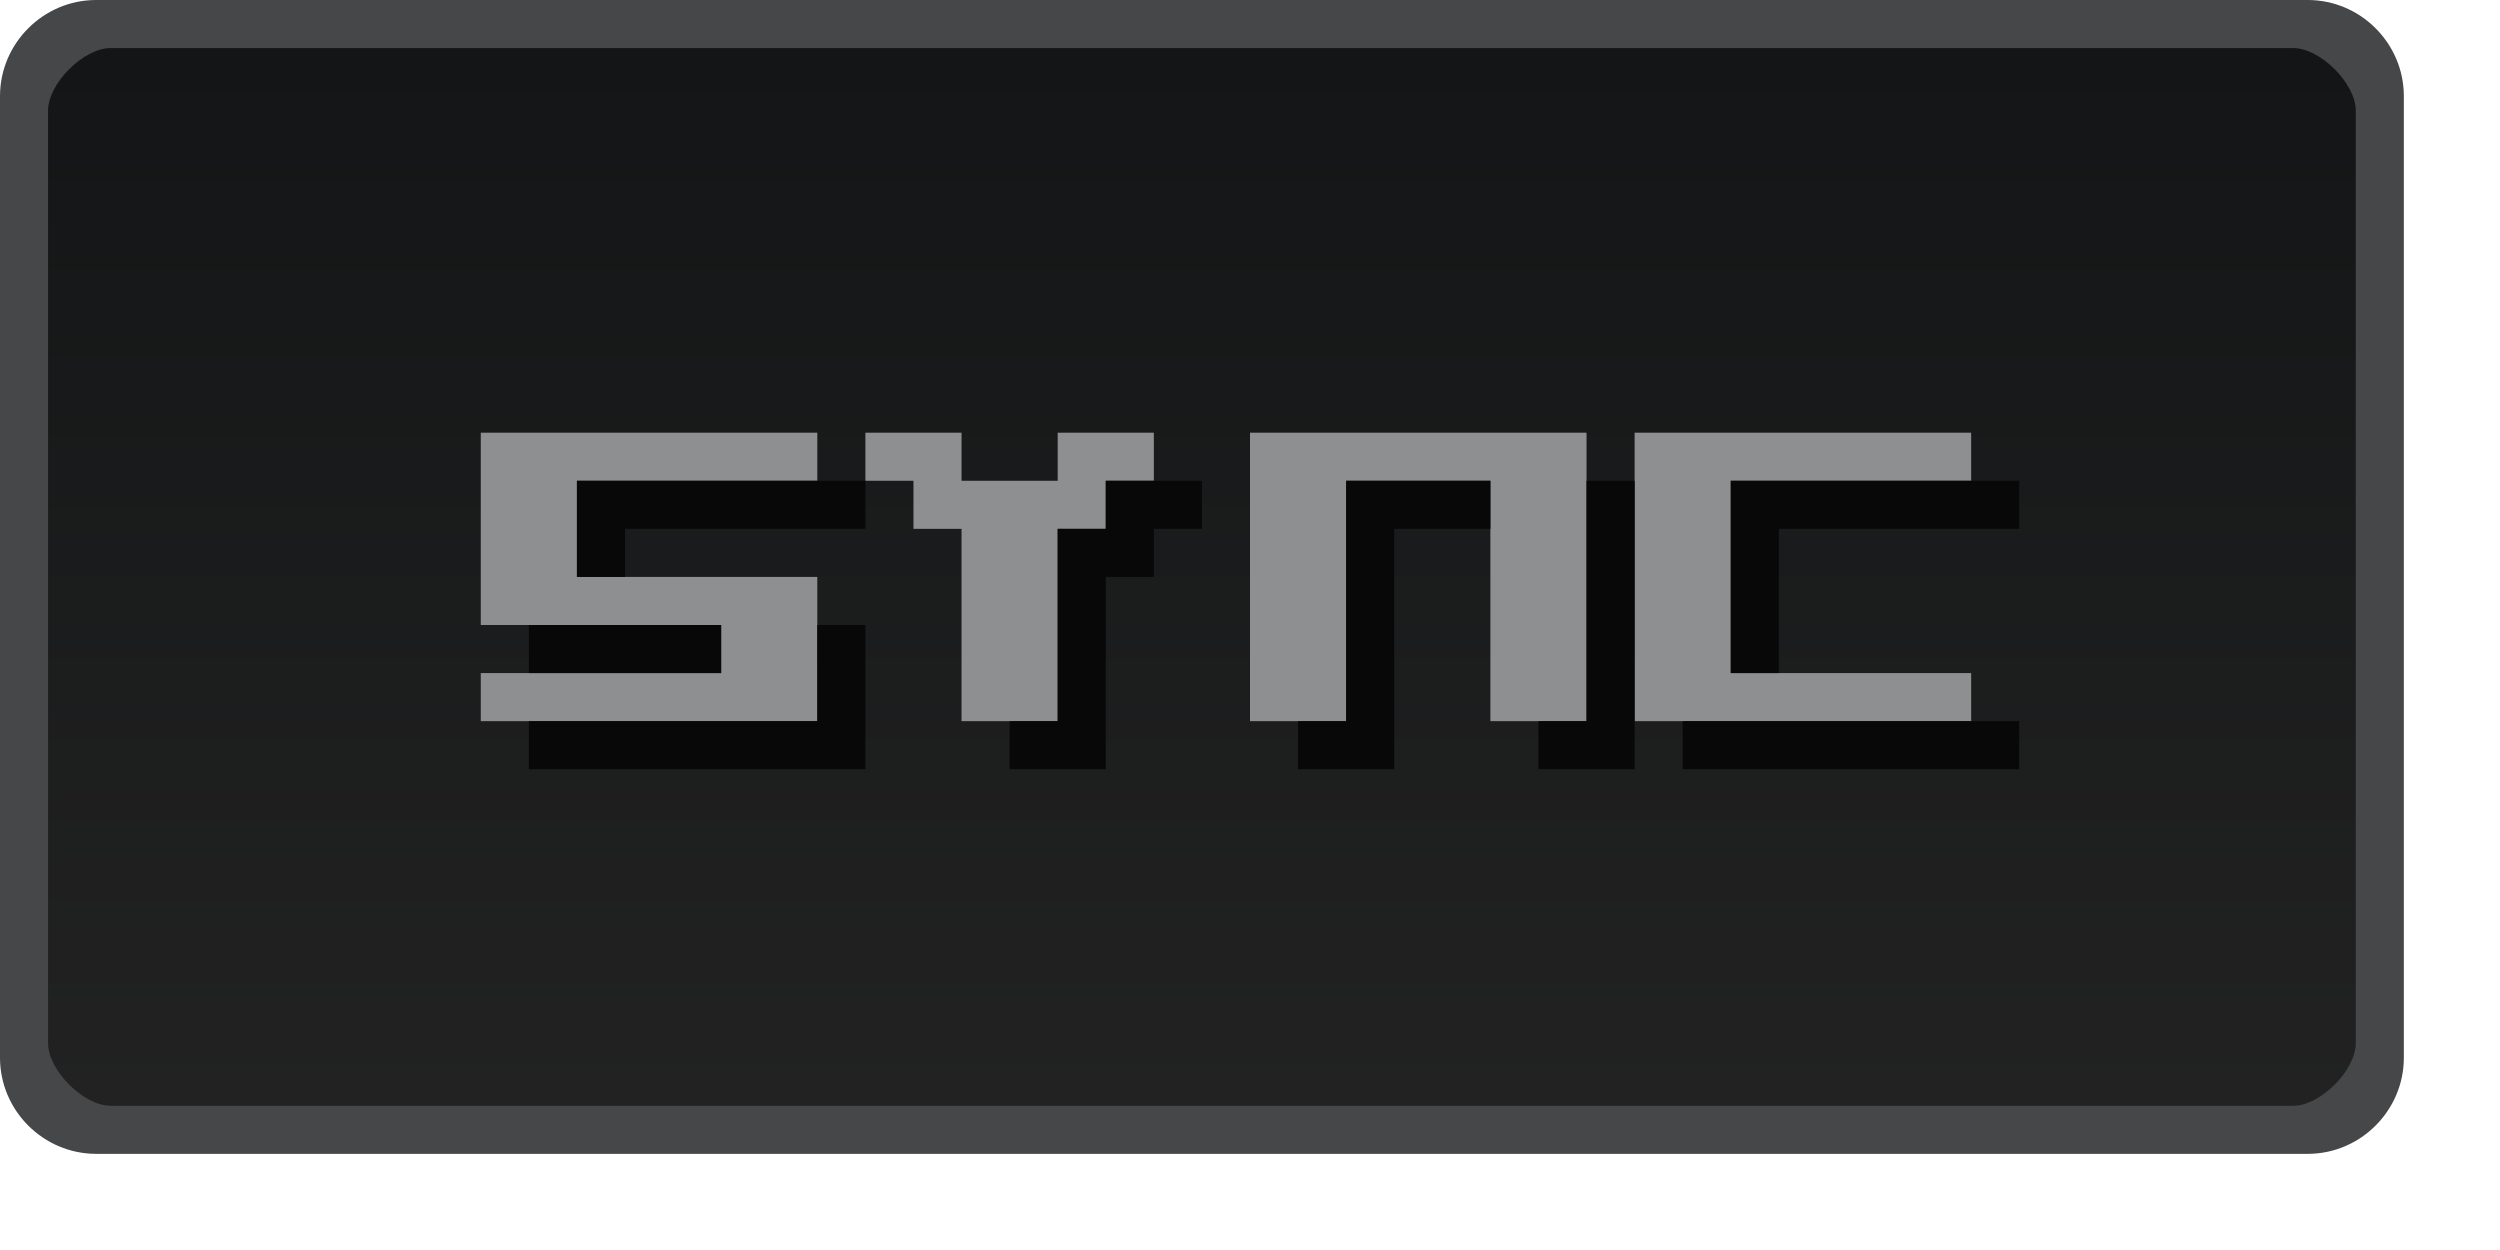
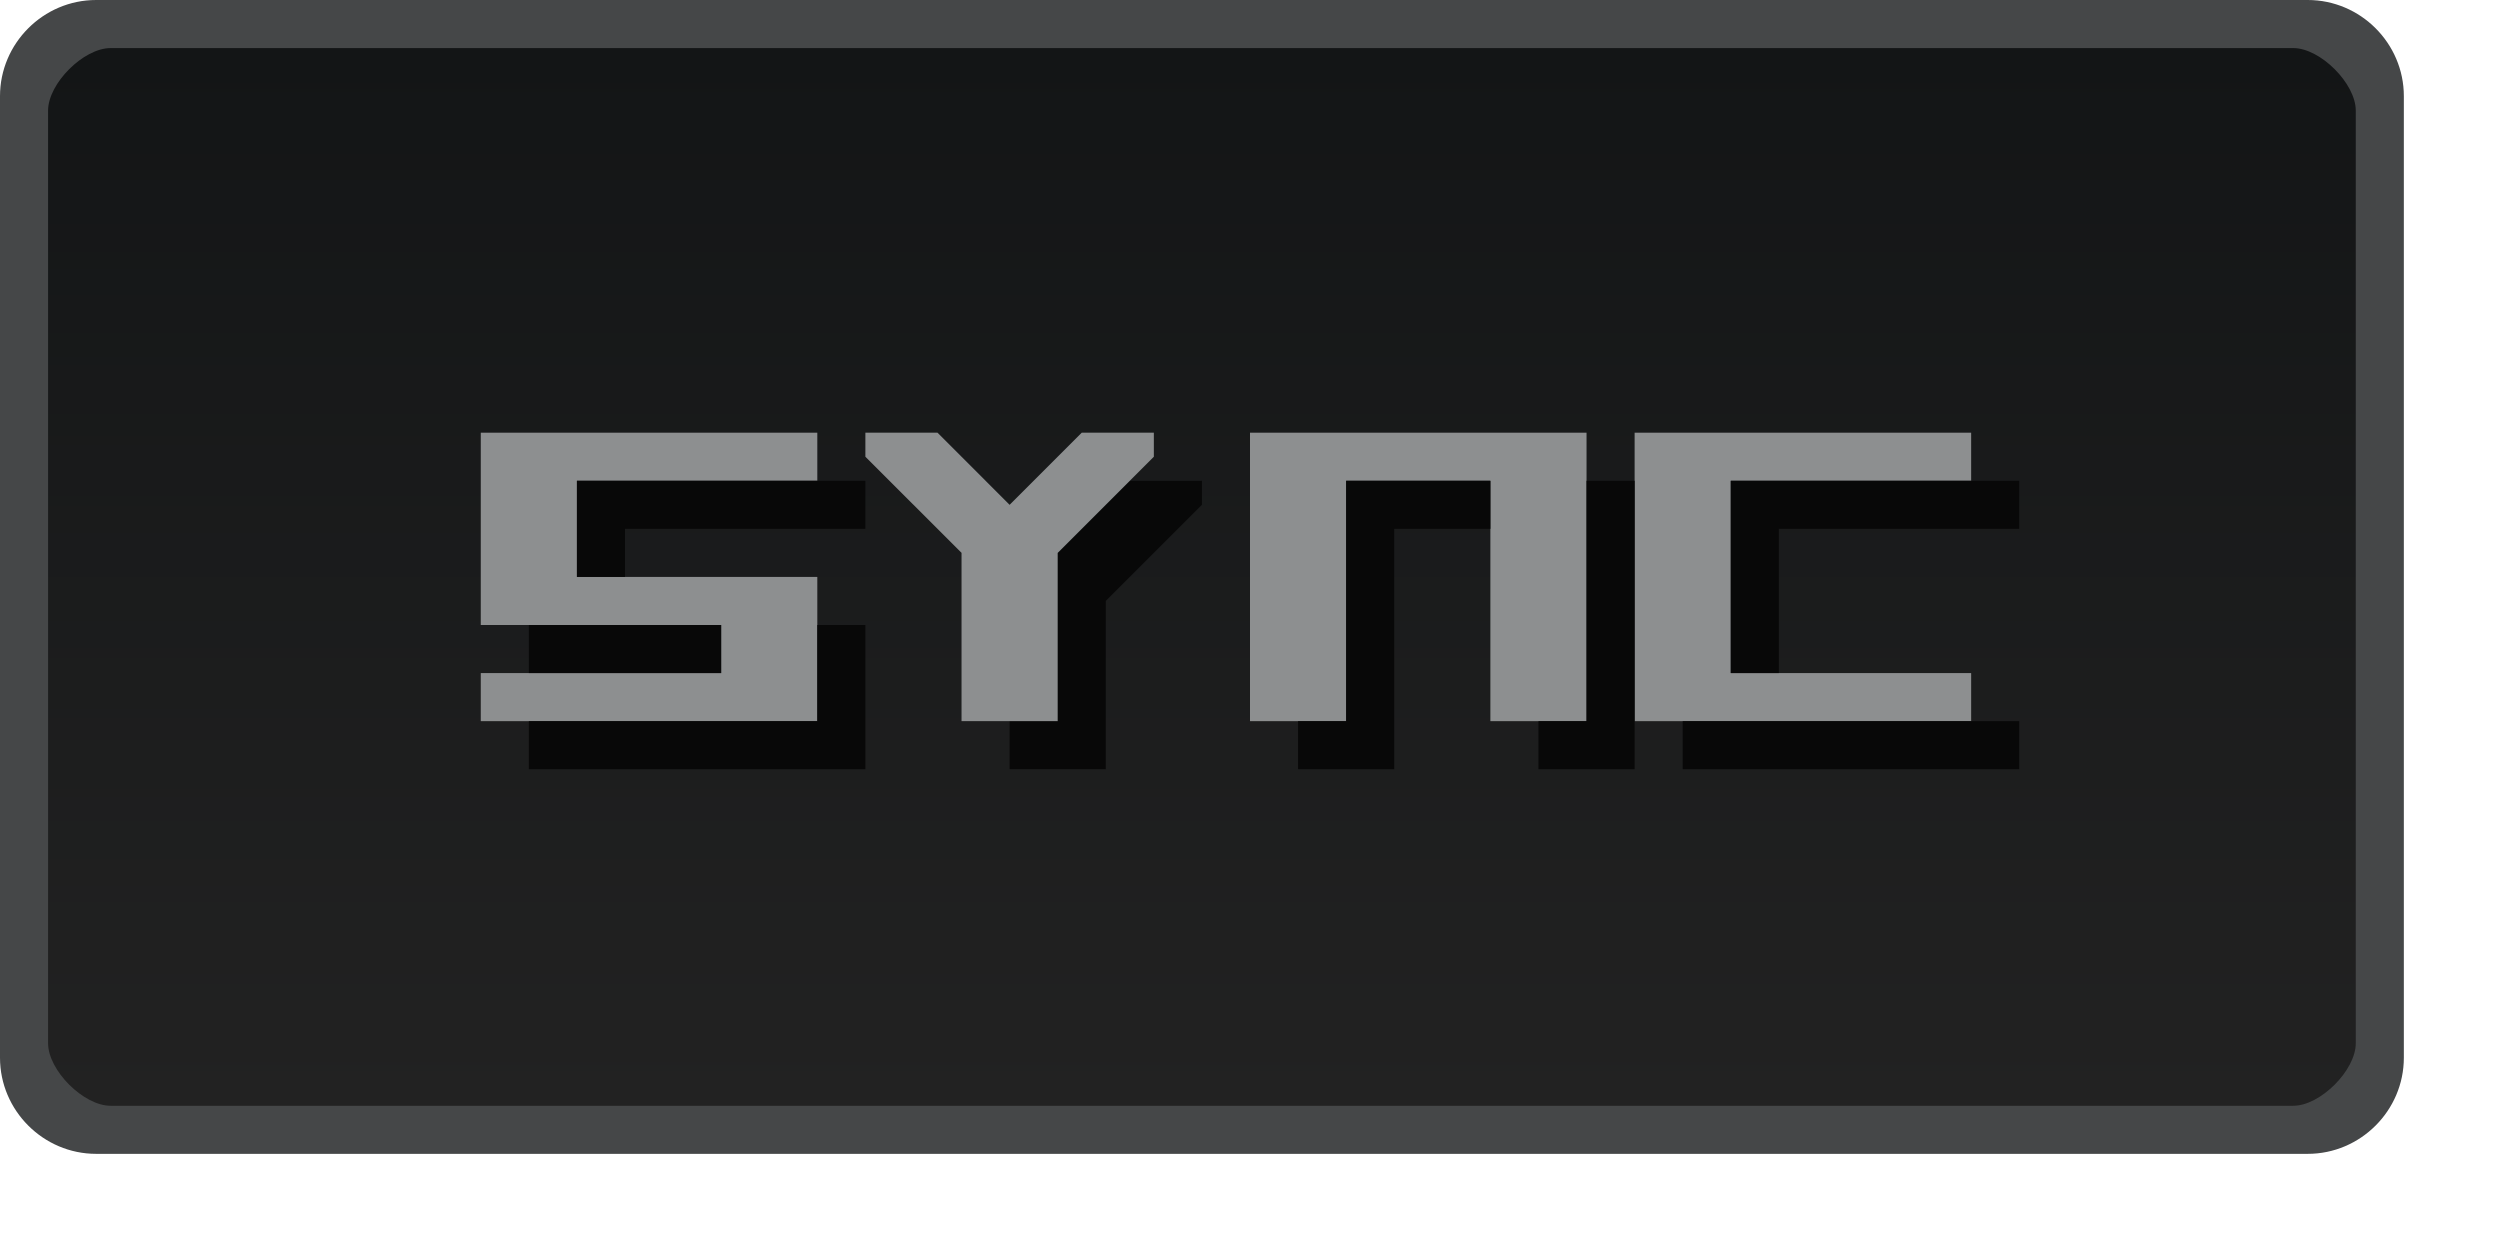
- <svg xmlns="http://www.w3.org/2000/svg" id="svg2" width="52" height="26" version="1.1">
-   <defs id="defs4">
-     <linearGradient id="linearGradient3878" x1="15" x2="15" y1="1049.4" y2="1027.4" gradientTransform="matrix(2.1304 0 0 1 -.56522 -1026.4)" gradientUnits="userSpaceOnUse">
-       <stop id="stop3803-7-6" stop-color="#222" offset="0" />
-       <stop id="stop3805-5-2" stop-color="#131516" offset="1" />
+ <svg xmlns="http://www.w3.org/2000/svg" width="52" height="26" version="1.1">
+   <defs>
+     <linearGradient id="a" x1="15" x2="15" y1="1049.4" y2="1027.4" gradientTransform="matrix(2.1304 0 0 1 -.56522 -1026.4)" gradientUnits="userSpaceOnUse">
+       <stop stop-color="#222" offset="0" />
+       <stop stop-color="#131516" offset="1" />
    </linearGradient>
  </defs>
-   <g id="layer3">
-     <rect id="rect3029-9" x=".5" y=".5" width="49" height="23" rx="2" ry="2" color="#000000" fill="url(#linearGradient3878)" />
-     <g id="layer23">
-       <g id="g5548-9-8-9" fill="#8d8f90">
-         <path id="path5532-3-9-0" d="m17 9h-7v4h5v1h-5v1h7v-3h-5v-2h5v-1" />
-         <path id="path5536-7-2-9" d="m18 9v1h1v1h1v4h2v-4h1v-1h1v-1h-2v1h-2v-1h-2" />
-         <path id="path5540-4-6-1" d="m26 9v6h2v-5h3v5h2v-6h-7" />
-         <path id="path5544-5-6-7" d="m34 9v6h7v-1h-5v-4h5v-1h-7" />
-       </g>
-       <g id="g5586-2-4-7" fill="#080808">
-         <path id="path5554-5-9-1" d="m18 10h-6v2h1v-1h5v-1" />
-         <path id="path5558-4-5-1" d="m17 13h1v3h-7v-1h6v-2" />
-         <path id="path5562-7-0-5" d="m15 13v1h-4v-1h4" />
-         <path id="path5566-4-4-9" d="m23 10v1h-1v4h-1v1h2v-4h1v-1h1v-1h-2" />
-         <path id="path5570-4-8-7" d="m27 15v1h2v-5h2v-1h-3v5h-1" />
-         <path id="path5574-3-7-7" d="m33 10h1v6h-2v-1h1v-5" />
-         <path id="path5578-0-1-6" d="m42 10h-6v4h1v-3h5v-1" />
-         <path id="path5582-7-7-7" d="m42 15v1h-7v-1h7" />
-       </g>
-     </g>
-     <path id="rect3029-96-0-9" d="m2 0c-1.099 0-2 0.901-2 2v20c0 1.099 0.901 2 2 2h46c1.099 0 2-0.901 2-2v-20c0-1.099-0.901-2-2-2zm0.3 1h45.4c0.563 0 1.3 0.737 1.3 1.3v19.4c0 0.563-0.737 1.3-1.3 1.3h-45.4c-0.563 0-1.3-0.737-1.3-1.3v-19.4c0-0.563 0.737-1.3 1.3-1.3z" color="#000000" fill="#454748" style="block-progression:tb;text-indent:0;text-transform:none" />
+   <rect x=".5" y=".5" width="49" height="23" rx="2" ry="2" color="#000000" fill="url(#a)" />
+   <g fill="#8d8f90">
+     <path d="m17 9h-7v4h5v1h-5v1h7v-3h-5v-2h5v-1" />
+     <path d="m26 9v6h2v-5h3v5h2v-6h-7" />
+     <path d="m34 9v6h7v-1h-5v-4h5v-1h-7" />
  </g>
+   <g fill="#080808">
+     <path d="m18 10h-6v2h1v-1h5v-1" />
+     <path d="m17 13h1v3h-7v-1h6v-2" />
+     <path d="m15 13v1h-4v-1h4" />
+     <path d="m27 15v1h2v-5h2v-1h-3v5h-1" />
+     <path d="m33 10h1v6h-2v-1h1v-5" />
+     <path d="m42 10h-6v4h1v-3h5v-1" />
+     <path d="m42 15v1h-7v-1h7" />
+   </g>
+   <path d="m2 0c-1.099 0-2 .901-2 2v20c0 1.099.901 2 2 2h46c1.099 0 2-.901 2-2v-20c0-1.099-.901-2-2-2zm.3 1h45.4c.563 0 1.3.737 1.3 1.3v19.4c0 .563-.737 1.3-1.3 1.3h-45.4c-.563 0-1.3-.737-1.3-1.3v-19.4c0-.563.737-1.3 1.3-1.3z" color="#000000" fill="#454748" style="text-indent:0;text-transform:none" />
+   <path d="m21 16v-3.5l-2-2v-.5h1.5l1.5 1.5 1.5-1.5h1.5v.5l-2 2v3.5h-2" fill="#080808" />
+   <path d="m20 15v-3.5l-2-2v-.5h1.5l1.5 1.5 1.5-1.5h1.5v.5l-2 2v3.5h-2" fill="#8d8f90" />
</svg>
